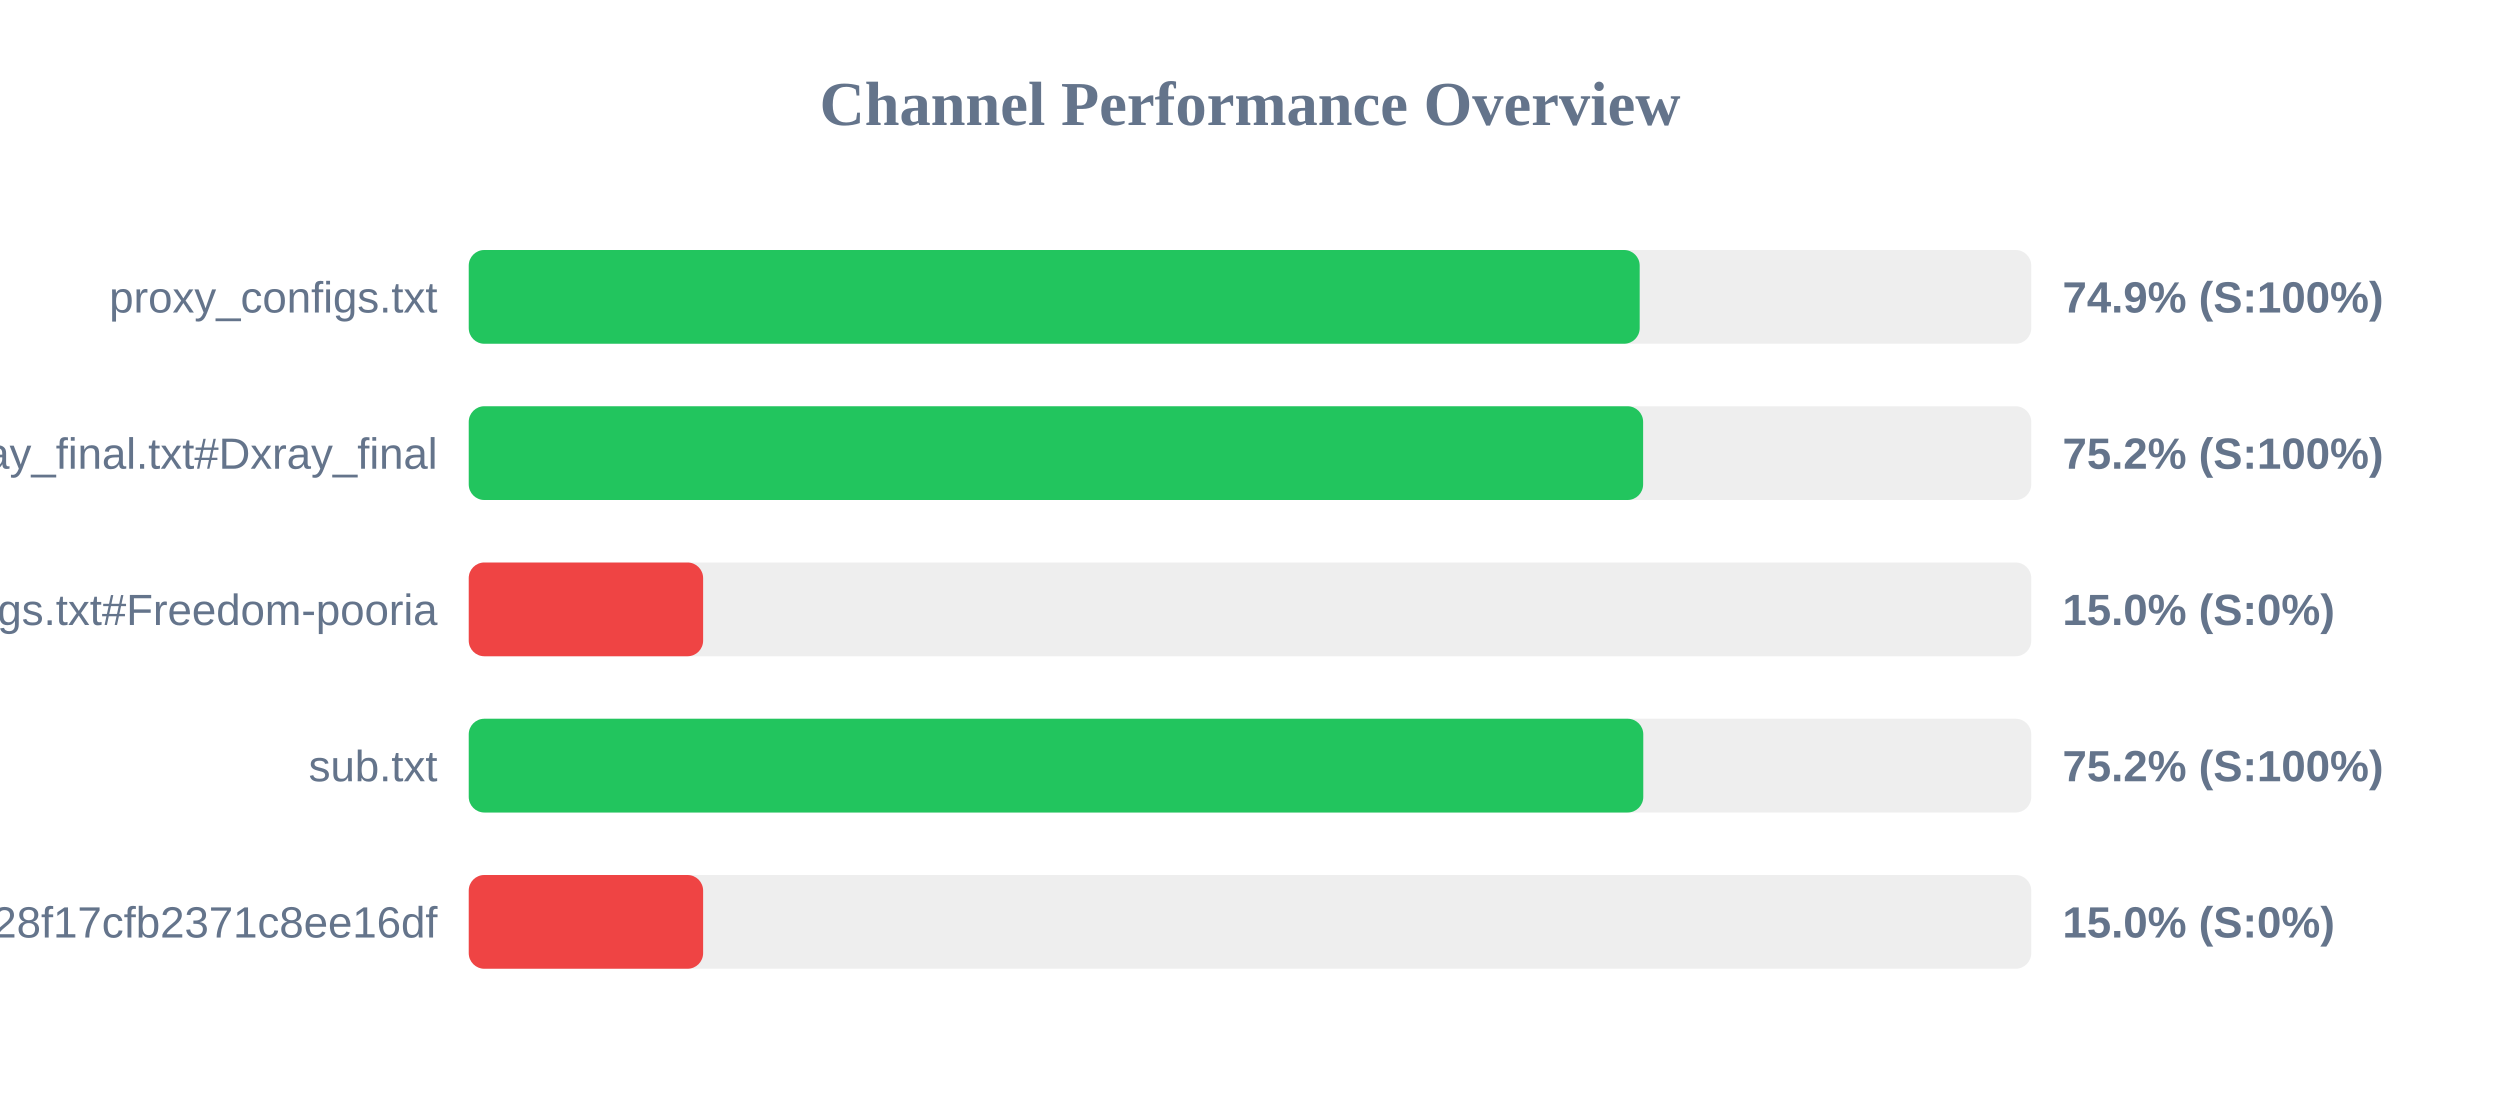
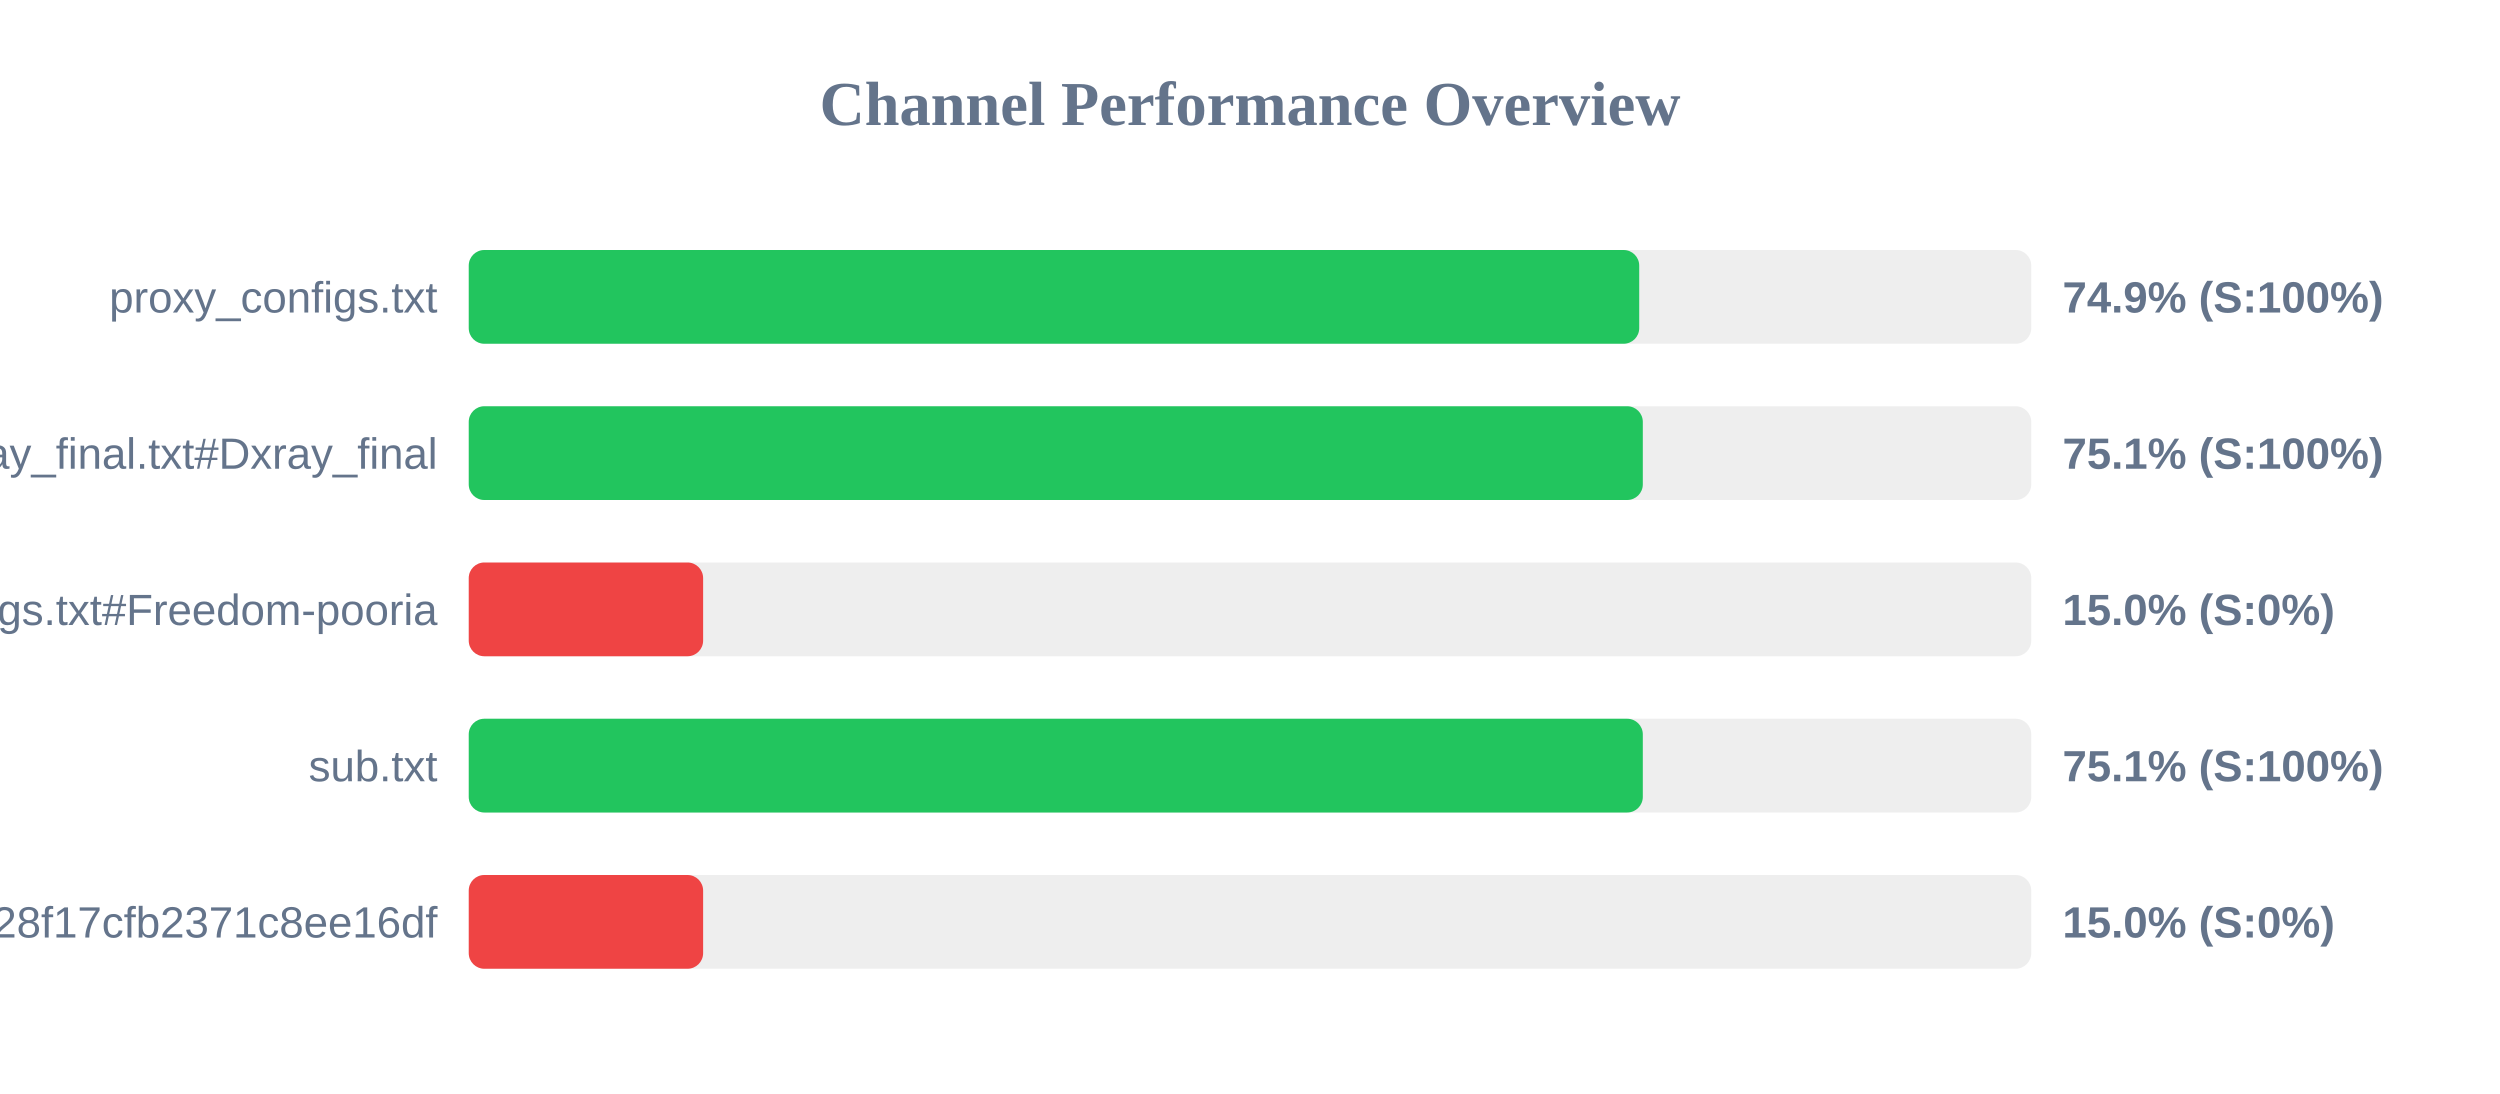
<svg xmlns="http://www.w3.org/2000/svg" width="800" height="350" version="1.1">
  <style>
        .row { font: 14px Arial; fill: #64748b; }
        .score { font: bold 14px Arial; fill: #64748b; }
    </style>
  <text x="400" y="40" text-anchor="middle" font-size="20px" font-weight="bold" fill="#64748b">Channel Performance Overview</text>
  <rect x="150" y="80" width="500" height="30" fill="#eee" rx="5" />
-   <rect x="150" y="80" width="374.7" height="30" fill="#22c55e" rx="5" />
+   <rect x="150" y="80" width="374.55" height="30" fill="#22c55e" rx="5" />
  <text x="140" y="100" text-anchor="end" class="row">proxy_configs.txt</text>
  <text x="660" y="100" text-anchor="start" class="score">74.9% (S:100%)</text>
  <rect x="150" y="130" width="500" height="30" fill="#eee" rx="5" />
-   <rect x="150" y="130" width="375.8" height="30" fill="#22c55e" rx="5" />
+   <rect x="150" y="130" width="375.7" height="30" fill="#22c55e" rx="5" />
  <text x="140" y="150" text-anchor="end" class="row">xray_final.txt#Dxray_final</text>
-   <text x="660" y="150" text-anchor="start" class="score">75.2% (S:100%)</text>
+   <text x="660" y="150" text-anchor="start" class="score">75.1% (S:100%)</text>
  <rect x="150" y="180" width="500" height="30" fill="#eee" rx="5" />
  <rect x="150" y="180" width="75.0" height="30" fill="#ef4444" rx="5" />
  <text x="140" y="200" text-anchor="end" class="row">v2ray_configs.txt#Freedom-pooria</text>
  <text x="660" y="200" text-anchor="start" class="score">15.0% (S:0%)</text>
  <rect x="150" y="230" width="500" height="30" fill="#eee" rx="5" />
-   <rect x="150" y="230" width="375.85" height="30" fill="#22c55e" rx="5" />
+   <rect x="150" y="230" width="375.7" height="30" fill="#22c55e" rx="5" />
  <text x="140" y="250" text-anchor="end" class="row">sub.txt</text>
-   <text x="660" y="250" text-anchor="start" class="score">75.2% (S:100%)</text>
+   <text x="660" y="250" text-anchor="start" class="score">75.1% (S:100%)</text>
  <rect x="150" y="280" width="500" height="30" fill="#eee" rx="5" />
  <rect x="150" y="280" width="75.0" height="30" fill="#ef4444" rx="5" />
  <text x="140" y="300" text-anchor="end" class="row">?token=fedfed7b41b828f17cfb2371c8ee16df</text>
  <text x="660" y="300" text-anchor="start" class="score">15.0% (S:0%)</text>
</svg>
